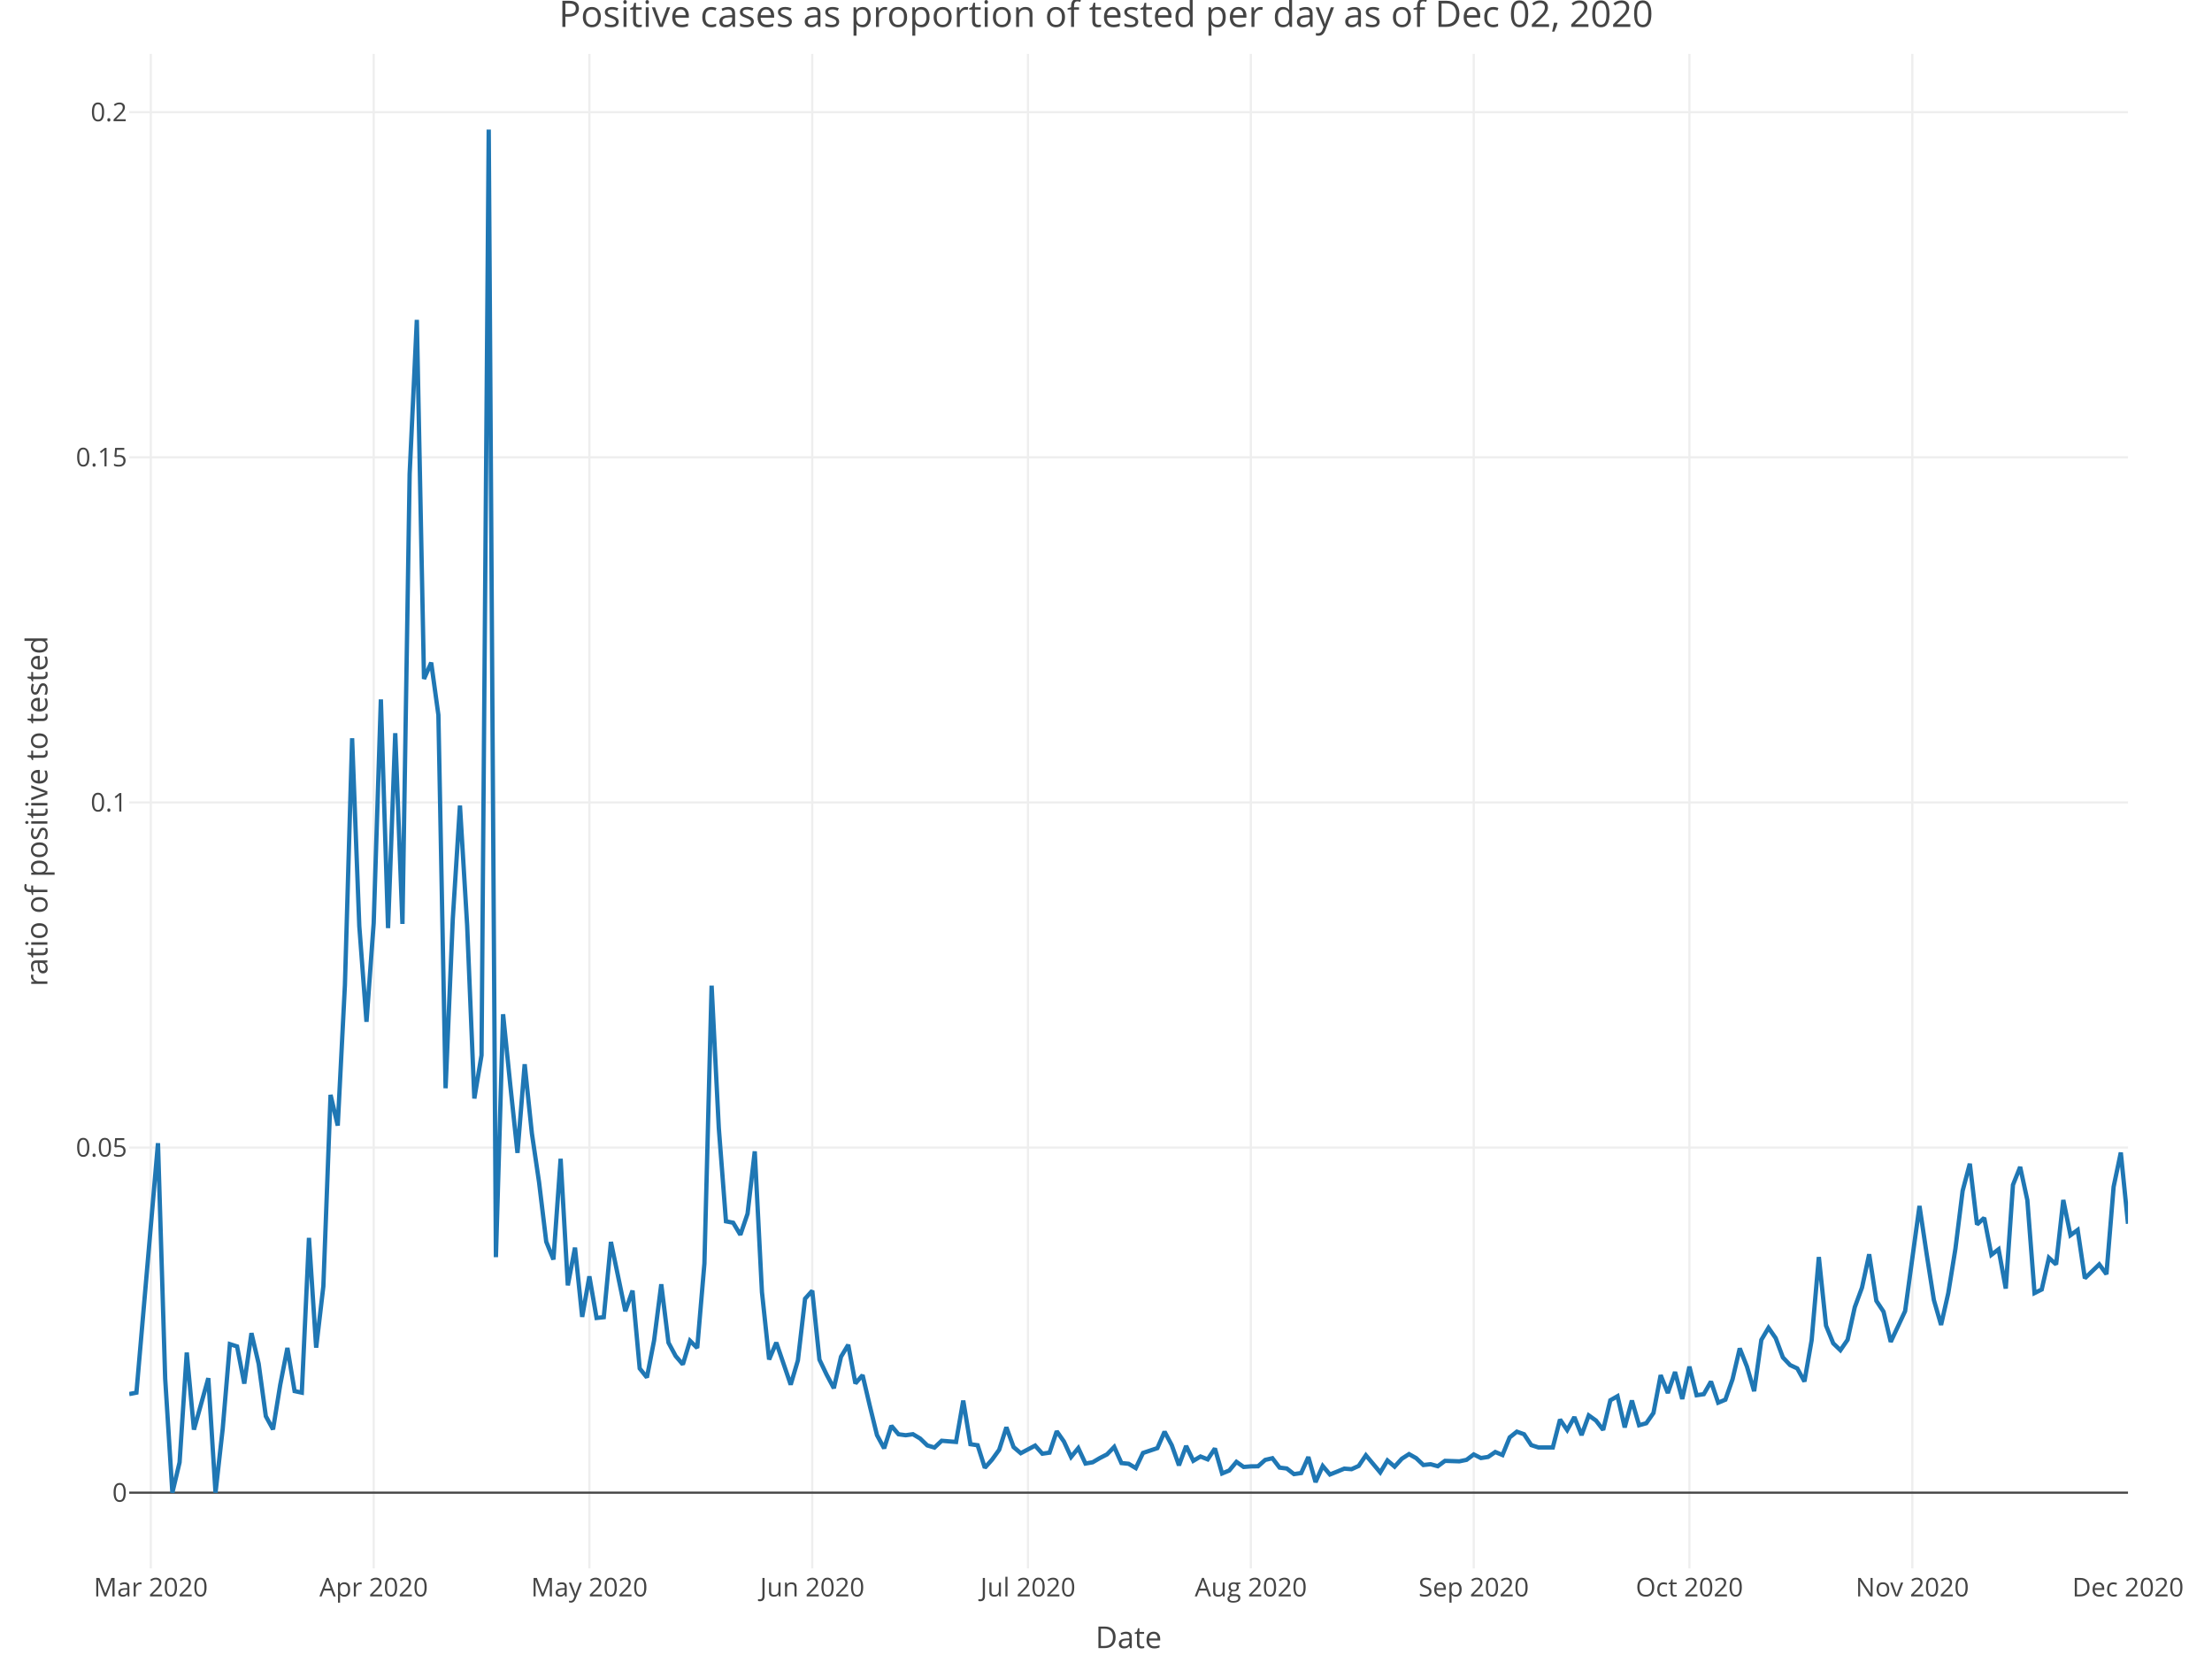
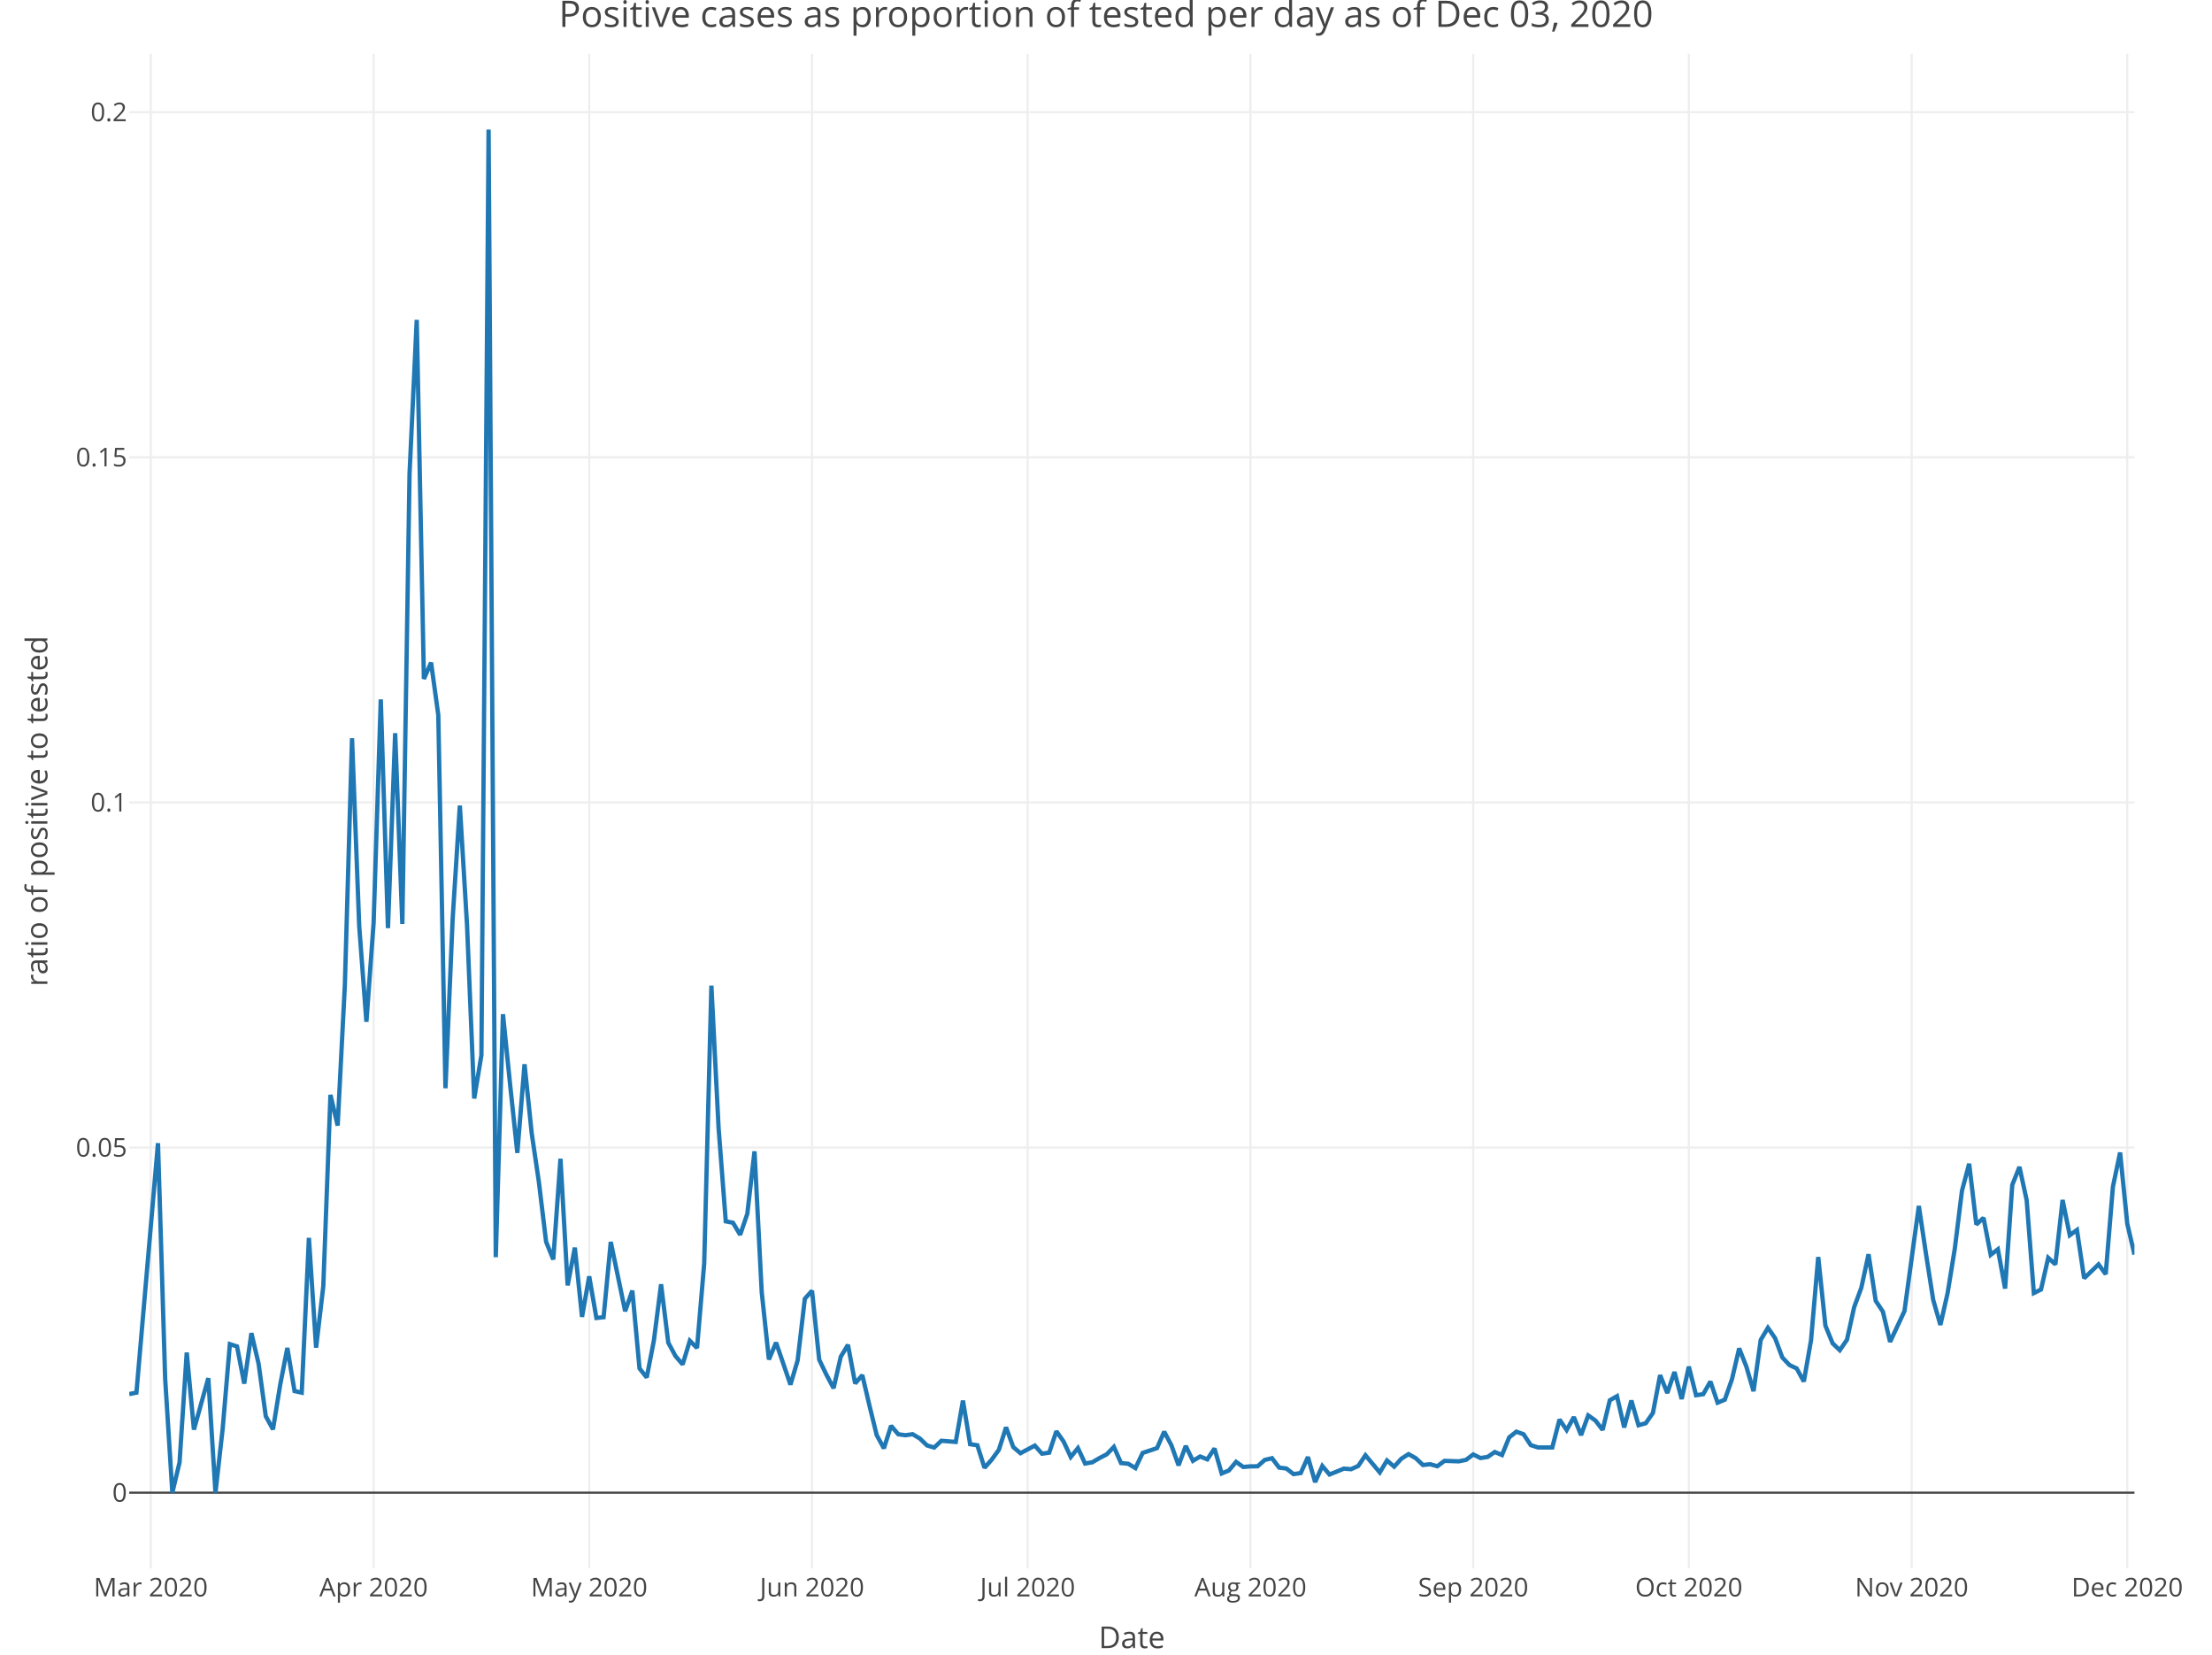
<svg xmlns="http://www.w3.org/2000/svg" class="main-svg" width="1027" height="768" style="" viewBox="0 0 1027 768">
  <rect x="0" y="0" width="1027" height="768" style="fill: rgb(255, 255, 255); fill-opacity: 1;" />
-   <defs id="defs-ce4ae6">
+   <defs id="defs-c41517">
    <g class="clips">
-       <clipPath id="clipce4ae6xyplot" class="plotclip">
-         <rect width="928" height="703" />
+       <clipPath id="clipc41517xyplot" class="plotclip">
+         <rect width="931" height="703" />
      </clipPath>
-       <clipPath class="axesclip" id="clipce4ae6x">
-         <rect x="60" y="0" width="928" height="768" />
+       <clipPath class="axesclip" id="clipc41517x">
+         <rect x="60" y="0" width="931" height="768" />
      </clipPath>
-       <clipPath class="axesclip" id="clipce4ae6y">
+       <clipPath class="axesclip" id="clipc41517y">
        <rect x="0" y="25" width="1027" height="703" />
      </clipPath>
-       <clipPath class="axesclip" id="clipce4ae6xy">
-         <rect x="60" y="25" width="928" height="703" />
+       <clipPath class="axesclip" id="clipc41517xy">
+         <rect x="60" y="25" width="931" height="703" />
      </clipPath>
    </g>
    <g class="gradients" />
  </defs>
  <g class="bglayer" />
  <g class="layer-below">
    <g class="imagelayer" />
    <g class="shapelayer" />
  </g>
  <g class="cartesianlayer">
    <g class="subplot xy">
      <g class="layer-subplot">
        <g class="shapelayer" />
        <g class="imagelayer" />
      </g>
      <g class="gridlayer">
        <g class="x">
          <path class="xgrid crisp" transform="translate(70.01,0)" d="M0,25v703" style="stroke: rgb(238, 238, 238); stroke-opacity: 1; stroke-width: 1px;" />
-           <path class="xgrid crisp" transform="translate(173.5,0)" d="M0,25v703" style="stroke: rgb(238, 238, 238); stroke-opacity: 1; stroke-width: 1px;" />
-           <path class="xgrid crisp" transform="translate(273.64,0)" d="M0,25v703" style="stroke: rgb(238, 238, 238); stroke-opacity: 1; stroke-width: 1px;" />
-           <path class="xgrid crisp" transform="translate(377.12,0)" d="M0,25v703" style="stroke: rgb(238, 238, 238); stroke-opacity: 1; stroke-width: 1px;" />
-           <path class="xgrid crisp" transform="translate(477.27,0)" d="M0,25v703" style="stroke: rgb(238, 238, 238); stroke-opacity: 1; stroke-width: 1px;" />
-           <path class="xgrid crisp" transform="translate(580.75,0)" d="M0,25v703" style="stroke: rgb(238, 238, 238); stroke-opacity: 1; stroke-width: 1px;" />
-           <path class="xgrid crisp" transform="translate(684.23,0)" d="M0,25v703" style="stroke: rgb(238, 238, 238); stroke-opacity: 1; stroke-width: 1px;" />
-           <path class="xgrid crisp" transform="translate(784.37,0)" d="M0,25v703" style="stroke: rgb(238, 238, 238); stroke-opacity: 1; stroke-width: 1px;" />
-           <path class="xgrid crisp" transform="translate(887.86,0)" d="M0,25v703" style="stroke: rgb(238, 238, 238); stroke-opacity: 1; stroke-width: 1px;" />
+           <path class="xgrid crisp" transform="translate(173.46,0)" d="M0,25v703" style="stroke: rgb(238, 238, 238); stroke-opacity: 1; stroke-width: 1px;" />
+           <path class="xgrid crisp" transform="translate(273.56,0)" d="M0,25v703" style="stroke: rgb(238, 238, 238); stroke-opacity: 1; stroke-width: 1px;" />
+           <path class="xgrid crisp" transform="translate(377.01,0)" d="M0,25v703" style="stroke: rgb(238, 238, 238); stroke-opacity: 1; stroke-width: 1px;" />
+           <path class="xgrid crisp" transform="translate(477.11,0)" d="M0,25v703" style="stroke: rgb(238, 238, 238); stroke-opacity: 1; stroke-width: 1px;" />
+           <path class="xgrid crisp" transform="translate(580.56,0)" d="M0,25v703" style="stroke: rgb(238, 238, 238); stroke-opacity: 1; stroke-width: 1px;" />
+           <path class="xgrid crisp" transform="translate(684,0)" d="M0,25v703" style="stroke: rgb(238, 238, 238); stroke-opacity: 1; stroke-width: 1px;" />
+           <path class="xgrid crisp" transform="translate(784.11,0)" d="M0,25v703" style="stroke: rgb(238, 238, 238); stroke-opacity: 1; stroke-width: 1px;" />
+           <path class="xgrid crisp" transform="translate(887.56,0)" d="M0,25v703" style="stroke: rgb(238, 238, 238); stroke-opacity: 1; stroke-width: 1px;" />
+           <path class="xgrid crisp" transform="translate(987.66,0)" d="M0,25v703" style="stroke: rgb(238, 238, 238); stroke-opacity: 1; stroke-width: 1px;" />
        </g>
        <g class="y">
-           <path class="ygrid crisp" transform="translate(0,532.65)" d="M60,0h928" style="stroke: rgb(238, 238, 238); stroke-opacity: 1; stroke-width: 1px;" />
-           <path class="ygrid crisp" transform="translate(0,372.46)" d="M60,0h928" style="stroke: rgb(238, 238, 238); stroke-opacity: 1; stroke-width: 1px;" />
-           <path class="ygrid crisp" transform="translate(0,212.26)" d="M60,0h928" style="stroke: rgb(238, 238, 238); stroke-opacity: 1; stroke-width: 1px;" />
-           <path class="ygrid crisp" transform="translate(0,52.06)" d="M60,0h928" style="stroke: rgb(238, 238, 238); stroke-opacity: 1; stroke-width: 1px;" />
+           <path class="ygrid crisp" transform="translate(0,532.65)" d="M60,0h931" style="stroke: rgb(238, 238, 238); stroke-opacity: 1; stroke-width: 1px;" />
+           <path class="ygrid crisp" transform="translate(0,372.46)" d="M60,0h931" style="stroke: rgb(238, 238, 238); stroke-opacity: 1; stroke-width: 1px;" />
+           <path class="ygrid crisp" transform="translate(0,212.26)" d="M60,0h931" style="stroke: rgb(238, 238, 238); stroke-opacity: 1; stroke-width: 1px;" />
+           <path class="ygrid crisp" transform="translate(0,52.06)" d="M60,0h931" style="stroke: rgb(238, 238, 238); stroke-opacity: 1; stroke-width: 1px;" />
        </g>
      </g>
      <g class="zerolinelayer">
-         <path class="yzl zl crisp" transform="translate(0,692.85)" d="M60,0h928" style="stroke: rgb(68, 68, 68); stroke-opacity: 1; stroke-width: 1px;" />
+         <path class="yzl zl crisp" transform="translate(0,692.85)" d="M60,0h931" style="stroke: rgb(68, 68, 68); stroke-opacity: 1; stroke-width: 1px;" />
      </g>
      <path class="xlines-below" />
      <path class="ylines-below" />
      <g class="overlines-below" />
      <g class="xaxislayer-below" />
      <g class="yaxislayer-below" />
      <g class="overaxes-below" />
-       <g class="plot" transform="translate(60, 25)" clip-path="url('#clipce4ae6xyplot')">
+       <g class="plot" transform="translate(60, 25)" clip-path="url('#clipc41517xyplot')">
        <g class="scatterlayer mlayer">
-           <g class="trace scatter tracee37cbc" style="stroke-miterlimit: 2; opacity: 1;">
+           <g class="trace scatter trace21b3f3" style="stroke-miterlimit: 2; opacity: 1;">
            <g class="fills" />
            <g class="errorbars" />
            <g class="lines">
-               <path class="js-line" d="M0,622.08L3.34,621.42L13.35,505.63L16.69,614.89L20.03,667.85L23.37,653.8L26.71,602.8L30.04,638.59L36.72,614.7L40.06,667.85L43.4,638.18L46.73,598.9L50.07,599.97L53.41,617.23L56.75,593.79L60.09,608L63.42,632.36L66.76,638.47L70.1,617.81L73.44,600.66L76.78,620.7L80.12,621.42L83.45,549.58L86.79,600.54L90.13,572.07L93.47,483.2L96.81,497.46L100.14,432.27L103.48,317.67L106.82,404.9L110.16,449.29L113.5,403.44L116.83,299.64L120.17,405.8L123.51,315.31L126.85,403.85L130.19,194.99L133.53,123.47L136.86,290.13L140.2,282.57L143.54,306.88L146.88,480.13L150.22,401.54L153.55,348.91L156.89,404.5L160.23,484.89L163.57,464.79L166.91,35.15L170.24,558.54L173.58,445.78L176.92,478.64L180.26,510.14L183.6,468.98L186.94,501.07L190.27,523.68L193.61,551.37L196.95,559.61L200.29,512.85L203.63,571.63L206.96,554.1L210.3,586.26L213.64,567.44L216.98,586.75L220.32,586.4L223.65,551.47L230.33,583.63L233.67,574.06L237.01,610.19L240.35,614.38L243.68,597.21L247.02,571.12L250.36,598.21L253.7,604.43L257.04,608.32L260.37,597.34L263.71,600.68L267.05,561.46L270.39,432.5L273.73,498.58L277.06,541.9L280.4,542.55L283.74,548.15L287.08,538.38L290.42,509.42L293.76,574.73L297.09,606.03L300.43,598.19L307.11,617.71L310.45,606.46L313.78,577.83L317.12,574.11L320.46,606.1L323.8,613.07L327.14,619.36L330.47,604.76L333.81,599.22L337.15,617.15L340.49,613.3L343.83,627.52L347.17,641.13L350.5,647.27L353.84,636.81L357.18,640.74L360.52,641.19L363.86,640.71L367.19,642.7L370.53,645.92L373.87,646.9L377.21,643.75L383.88,644.3L387.22,625.1L390.56,645.35L393.9,645.84L397.24,656.3L400.58,652.54L403.91,647.93L407.25,637.5L410.59,646.68L413.93,649.53L420.6,646L423.94,649.76L427.28,649.27L430.62,639.33L433.96,644.1L437.29,651.29L440.63,647.16L443.97,654.33L447.31,653.74L450.65,651.78L453.99,650.06L457.32,646.61L460.66,654.1L464,654.43L467.34,656.44L470.68,649.41L477.35,647.17L480.69,639.54L484.03,645.81L487.37,655.16L490.71,646.16L494.04,653.06L497.38,651.06L500.72,652.39L504.06,647.33L507.4,658.93L510.73,657.55L514.07,653.55L517.41,655.91L520.75,655.64L524.09,655.6L527.42,652.64L530.76,651.86L534.1,656.22L537.44,656.63L540.78,659.23L544.12,658.74L547.45,651.31L550.79,662.95L554.13,655.46L557.47,659.41L560.81,658.07L564.14,656.69L567.48,656.95L570.82,655.44L574.16,650.49L580.83,658.45L584.17,652.9L587.51,655.77L590.85,652.09L594.19,649.95L597.53,651.84L600.86,655.01L604.2,654.64L607.54,655.57L610.88,653.08L617.55,653.3L620.89,652.61L624.23,650.1L627.57,651.77L630.91,651.26L634.24,648.97L637.58,650.37L640.92,642.19L644.26,639.53L647.6,640.73L650.94,645.77L654.27,646.85L660.95,646.86L664.29,633.9L667.63,638.78L670.96,632.76L674.3,641.13L677.64,631.99L680.98,634.36L684.32,638.71L687.65,624.97L690.99,623.07L694.33,637.56L697.67,625.07L701.01,636.55L704.35,635.62L707.68,630.84L711.02,613.3L714.36,621.6L717.7,611.84L721.04,624.37L724.37,609.35L727.71,622.62L731.05,622.13L734.39,616.26L737.73,626.08L741.06,624.69L744.4,615.19L747.74,600.87L751.08,609.34L754.42,620.74L757.76,596.96L761.09,591.32L764.43,596.12L767.77,605.07L771.11,608.61L774.45,610.18L777.78,616.24L781.12,597.06L784.46,558.47L787.8,590.32L791.14,598.51L794.47,601.72L797.81,596.88L801.15,581.74L804.49,572.69L807.83,557.19L811.17,578.81L814.5,583.84L817.84,597.85L824.52,583.55L827.86,559.02L831.19,534.77L834.53,557.15L837.87,578.42L841.21,589.98L844.55,575.25L847.88,554.62L851.22,527.74L854.56,515.16L857.9,543.38L861.24,540.29L864.58,557.44L867.91,554.88L871.25,573.11L874.59,525L877.93,516.66L881.27,532.08L884.6,575.19L887.94,573.54L891.28,558.83L894.62,561.9L897.96,531.98L901.29,548.35L904.63,545.91L907.97,568.32L914.65,561.88L917.99,566.43L921.32,525.89L924.66,509.97L928,543.03" style="vector-effect: non-scaling-stroke; fill: none; stroke: rgb(31, 119, 180); stroke-opacity: 1; stroke-width: 2px; opacity: 1;" />
+               <path class="js-line" d="M0,622.08L3.34,621.42L13.35,505.63L16.68,614.89L20.02,667.85L23.36,653.8L26.7,602.8L30.03,638.59L36.71,614.7L40.04,667.85L43.38,638.18L46.72,598.9L50.05,599.97L53.39,617.23L56.73,593.79L60.06,608L63.4,632.36L66.74,638.47L70.08,617.81L73.41,600.66L76.75,620.7L80.09,621.42L83.42,549.58L86.76,600.54L90.1,572.07L93.43,483.2L96.77,497.46L100.11,432.27L103.44,317.67L106.78,404.9L110.12,449.29L113.46,403.44L116.79,299.64L120.13,405.8L123.47,315.31L126.8,403.85L130.14,194.99L133.48,123.47L136.81,290.13L140.15,282.57L143.49,306.88L146.82,480.13L150.16,401.54L153.5,348.91L156.84,404.5L160.17,484.89L163.51,464.79L166.85,35.15L170.18,558.54L173.52,445.78L176.86,478.64L180.19,510.14L183.53,468.98L186.87,501.07L190.2,523.68L193.54,551.37L196.88,559.61L200.22,512.85L203.55,571.63L206.89,554.1L210.23,586.26L213.56,567.44L216.9,586.75L220.24,586.4L223.57,551.47L230.25,583.63L233.58,574.06L236.92,610.19L240.26,614.38L243.59,597.21L246.93,571.12L250.27,598.21L253.61,604.43L256.94,608.32L260.28,597.34L263.62,600.68L266.95,561.46L270.29,432.5L273.63,498.58L276.96,541.9L280.3,542.55L283.64,548.15L286.97,538.38L290.31,509.42L293.65,574.73L296.99,606.03L300.32,598.19L307,617.71L310.33,606.46L313.67,577.83L317.01,574.11L320.34,606.1L323.68,613.07L327.02,619.36L330.35,604.76L333.69,599.22L337.03,617.15L340.37,613.3L343.7,627.52L347.04,641.13L350.38,647.27L353.71,636.81L357.05,640.74L360.39,641.19L363.72,640.71L367.06,642.7L370.4,645.92L373.73,646.9L377.07,643.75L383.75,644.3L387.08,625.1L390.42,645.35L393.76,645.84L397.09,656.3L400.43,652.54L403.77,647.93L407.1,637.5L410.44,646.68L413.78,649.53L420.45,646L423.79,649.76L427.13,649.27L430.46,639.33L433.8,644.1L437.14,651.29L440.47,647.16L443.81,654.33L447.15,653.74L450.48,651.78L453.82,650.06L457.16,646.61L460.49,654.1L463.83,654.43L467.17,656.44L470.51,649.41L477.18,647.17L480.52,639.54L483.85,645.81L487.19,655.16L490.53,646.16L493.86,653.06L497.2,651.06L500.54,652.39L503.87,647.33L507.21,658.93L510.55,657.55L513.89,653.55L517.22,655.91L520.56,655.64L523.9,655.6L527.23,652.64L530.57,651.86L533.91,656.22L537.24,656.63L540.58,659.23L543.92,658.74L547.25,651.31L550.59,662.95L553.93,655.46L557.27,659.41L560.6,658.07L563.94,656.69L567.28,656.95L570.61,655.44L573.95,650.49L580.62,658.45L583.96,652.9L587.3,655.77L590.63,652.09L593.97,649.95L597.31,651.84L600.65,655.01L603.98,654.64L607.32,655.57L610.66,653.08L617.33,653.3L620.67,652.61L624,650.1L627.34,651.77L630.68,651.26L634.01,648.97L637.35,650.37L640.69,642.19L644.03,639.53L647.36,640.73L650.7,645.77L654.04,646.85L660.71,646.86L664.05,633.9L667.38,638.78L670.72,632.76L674.06,641.13L677.39,631.99L680.73,634.36L684.07,638.71L687.41,624.97L690.74,623.07L694.08,637.56L697.42,625.07L700.75,636.55L704.09,635.62L707.43,630.84L710.76,613.3L714.1,621.6L717.44,611.84L720.77,624.37L724.11,609.35L727.45,622.62L730.78,622.13L734.12,616.26L737.46,626.08L740.8,624.69L744.13,615.19L747.47,600.87L750.81,609.34L754.14,620.74L757.48,596.96L760.82,591.32L764.15,596.12L767.49,605.07L770.83,608.61L774.16,610.18L777.5,616.24L780.84,597.06L784.18,558.47L787.51,590.32L790.85,598.51L794.19,601.72L797.52,596.88L800.86,581.74L804.2,572.69L807.53,557.19L810.87,578.81L814.21,583.84L817.54,597.85L824.22,583.55L827.56,559.02L830.89,534.77L834.23,557.15L837.57,578.42L840.9,589.98L844.24,575.25L847.58,554.62L850.91,527.74L854.25,515.16L857.59,543.38L860.92,540.29L864.26,557.44L867.6,554.88L870.94,573.11L874.27,525L877.61,516.66L880.95,532.08L884.28,575.19L887.62,573.54L890.96,558.83L894.29,561.9L897.63,531.98L900.97,548.35L904.3,545.91L907.64,568.32L914.32,561.88L917.65,566.43L920.99,525.89L924.33,509.97L927.66,543.03L931,557.32" style="vector-effect: non-scaling-stroke; fill: none; stroke: rgb(31, 119, 180); stroke-opacity: 1; stroke-width: 2px; opacity: 1;" />
            </g>
            <g class="points" />
            <g class="text" />
          </g>
        </g>
      </g>
      <g class="overplot" />
      <path class="xlines-above crisp" d="M0,0" style="fill: none;" />
      <path class="ylines-above crisp" d="M0,0" style="fill: none;" />
      <g class="overlines-above" />
      <g class="xaxislayer-above">
        <g class="xtick">
          <text text-anchor="middle" x="0" y="741" transform="translate(70.01,0)" style="font-family: 'Open Sans', verdana, arial, sans-serif; font-size: 12px; fill: rgb(68, 68, 68); fill-opacity: 1; white-space: pre;">Mar 2020</text>
        </g>
        <g class="xtick">
-           <text text-anchor="middle" x="0" y="741" transform="translate(173.5,0)" style="font-family: 'Open Sans', verdana, arial, sans-serif; font-size: 12px; fill: rgb(68, 68, 68); fill-opacity: 1; white-space: pre;">Apr 2020</text>
+           <text text-anchor="middle" x="0" y="741" transform="translate(173.46,0)" style="font-family: 'Open Sans', verdana, arial, sans-serif; font-size: 12px; fill: rgb(68, 68, 68); fill-opacity: 1; white-space: pre;">Apr 2020</text>
        </g>
        <g class="xtick">
-           <text text-anchor="middle" x="0" y="741" transform="translate(273.64,0)" style="font-family: 'Open Sans', verdana, arial, sans-serif; font-size: 12px; fill: rgb(68, 68, 68); fill-opacity: 1; white-space: pre;">May 2020</text>
+           <text text-anchor="middle" x="0" y="741" transform="translate(273.56,0)" style="font-family: 'Open Sans', verdana, arial, sans-serif; font-size: 12px; fill: rgb(68, 68, 68); fill-opacity: 1; white-space: pre;">May 2020</text>
        </g>
        <g class="xtick">
-           <text text-anchor="middle" x="0" y="741" transform="translate(377.12,0)" style="font-family: 'Open Sans', verdana, arial, sans-serif; font-size: 12px; fill: rgb(68, 68, 68); fill-opacity: 1; white-space: pre;">Jun 2020</text>
+           <text text-anchor="middle" x="0" y="741" transform="translate(377.01,0)" style="font-family: 'Open Sans', verdana, arial, sans-serif; font-size: 12px; fill: rgb(68, 68, 68); fill-opacity: 1; white-space: pre;">Jun 2020</text>
        </g>
        <g class="xtick">
-           <text text-anchor="middle" x="0" y="741" transform="translate(477.27,0)" style="font-family: 'Open Sans', verdana, arial, sans-serif; font-size: 12px; fill: rgb(68, 68, 68); fill-opacity: 1; white-space: pre;">Jul 2020</text>
+           <text text-anchor="middle" x="0" y="741" transform="translate(477.11,0)" style="font-family: 'Open Sans', verdana, arial, sans-serif; font-size: 12px; fill: rgb(68, 68, 68); fill-opacity: 1; white-space: pre;">Jul 2020</text>
        </g>
        <g class="xtick">
-           <text text-anchor="middle" x="0" y="741" transform="translate(580.75,0)" style="font-family: 'Open Sans', verdana, arial, sans-serif; font-size: 12px; fill: rgb(68, 68, 68); fill-opacity: 1; white-space: pre;">Aug 2020</text>
+           <text text-anchor="middle" x="0" y="741" transform="translate(580.56,0)" style="font-family: 'Open Sans', verdana, arial, sans-serif; font-size: 12px; fill: rgb(68, 68, 68); fill-opacity: 1; white-space: pre;">Aug 2020</text>
        </g>
        <g class="xtick">
-           <text text-anchor="middle" x="0" y="741" transform="translate(684.23,0)" style="font-family: 'Open Sans', verdana, arial, sans-serif; font-size: 12px; fill: rgb(68, 68, 68); fill-opacity: 1; white-space: pre;">Sep 2020</text>
+           <text text-anchor="middle" x="0" y="741" transform="translate(684,0)" style="font-family: 'Open Sans', verdana, arial, sans-serif; font-size: 12px; fill: rgb(68, 68, 68); fill-opacity: 1; white-space: pre;">Sep 2020</text>
        </g>
        <g class="xtick">
-           <text text-anchor="middle" x="0" y="741" transform="translate(784.37,0)" style="font-family: 'Open Sans', verdana, arial, sans-serif; font-size: 12px; fill: rgb(68, 68, 68); fill-opacity: 1; white-space: pre;">Oct 2020</text>
+           <text text-anchor="middle" x="0" y="741" transform="translate(784.11,0)" style="font-family: 'Open Sans', verdana, arial, sans-serif; font-size: 12px; fill: rgb(68, 68, 68); fill-opacity: 1; white-space: pre;">Oct 2020</text>
        </g>
        <g class="xtick">
-           <text text-anchor="middle" x="0" y="741" transform="translate(887.86,0)" style="font-family: 'Open Sans', verdana, arial, sans-serif; font-size: 12px; fill: rgb(68, 68, 68); fill-opacity: 1; white-space: pre;">Nov 2020</text>
+           <text text-anchor="middle" x="0" y="741" transform="translate(887.56,0)" style="font-family: 'Open Sans', verdana, arial, sans-serif; font-size: 12px; fill: rgb(68, 68, 68); fill-opacity: 1; white-space: pre;">Nov 2020</text>
        </g>
        <g class="xtick">
-           <text text-anchor="middle" x="0" y="741" transform="translate(988,0)" style="font-family: 'Open Sans', verdana, arial, sans-serif; font-size: 12px; fill: rgb(68, 68, 68); fill-opacity: 1; white-space: pre;">Dec 2020</text>
+           <text text-anchor="middle" x="0" y="741" transform="translate(987.66,0)" style="font-family: 'Open Sans', verdana, arial, sans-serif; font-size: 12px; fill: rgb(68, 68, 68); fill-opacity: 1; white-space: pre;">Dec 2020</text>
        </g>
      </g>
      <g class="yaxislayer-above">
        <g class="ytick">
          <text text-anchor="end" x="59" y="4.2" transform="translate(0,692.85)" style="font-family: 'Open Sans', verdana, arial, sans-serif; font-size: 12px; fill: rgb(68, 68, 68); fill-opacity: 1; white-space: pre;">0</text>
        </g>
        <g class="ytick">
          <text text-anchor="end" x="59" y="4.2" transform="translate(0,532.65)" style="font-family: 'Open Sans', verdana, arial, sans-serif; font-size: 12px; fill: rgb(68, 68, 68); fill-opacity: 1; white-space: pre;">0.05</text>
        </g>
        <g class="ytick">
          <text text-anchor="end" x="59" y="4.2" transform="translate(0,372.46)" style="font-family: 'Open Sans', verdana, arial, sans-serif; font-size: 12px; fill: rgb(68, 68, 68); fill-opacity: 1; white-space: pre;">0.1</text>
        </g>
        <g class="ytick">
          <text text-anchor="end" x="59" y="4.2" transform="translate(0,212.26)" style="font-family: 'Open Sans', verdana, arial, sans-serif; font-size: 12px; fill: rgb(68, 68, 68); fill-opacity: 1; white-space: pre;">0.15</text>
        </g>
        <g class="ytick">
          <text text-anchor="end" x="59" y="4.2" transform="translate(0,52.06)" style="font-family: 'Open Sans', verdana, arial, sans-serif; font-size: 12px; fill: rgb(68, 68, 68); fill-opacity: 1; white-space: pre;">0.2</text>
        </g>
      </g>
      <g class="overaxes-above" />
    </g>
  </g>
  <g class="polarlayer" />
  <g class="ternarylayer" />
  <g class="geolayer" />
  <g class="funnelarealayer" />
  <g class="pielayer" />
  <g class="treemaplayer" />
  <g class="sunburstlayer" />
  <g class="glimages" />
-   <defs id="topdefs-ce4ae6">
+   <defs id="topdefs-c41517">
    <g class="clips" />
  </defs>
  <g class="layer-above">
    <g class="imagelayer" />
    <g class="shapelayer" />
  </g>
  <g class="infolayer">
    <g class="g-gtitle">
-       <text class="gtitle" x="513.5" y="12.5" text-anchor="middle" dy="0em" style="font-family: 'Open Sans', verdana, arial, sans-serif; font-size: 17px; fill: rgb(68, 68, 68); opacity: 1; font-weight: normal; white-space: pre;">Positive cases as proportion of tested per day as of Dec 02, 2020</text>
+       <text class="gtitle" x="513.5" y="12.5" text-anchor="middle" dy="0em" style="font-family: 'Open Sans', verdana, arial, sans-serif; font-size: 17px; fill: rgb(68, 68, 68); opacity: 1; font-weight: normal; white-space: pre;">Positive cases as proportion of tested per day as of Dec 03, 2020</text>
    </g>
    <g class="g-xtitle" transform="translate(0,-15)">
-       <text class="xtitle" x="524" y="780" text-anchor="middle" style="font-family: 'Open Sans', verdana, arial, sans-serif; font-size: 14px; fill: rgb(68, 68, 68); opacity: 1; font-weight: normal; white-space: pre;">Date</text>
+       <text class="xtitle" x="525.5" y="780" text-anchor="middle" style="font-family: 'Open Sans', verdana, arial, sans-serif; font-size: 14px; fill: rgb(68, 68, 68); opacity: 1; font-weight: normal; white-space: pre;">Date</text>
    </g>
    <g class="g-ytitle">
      <text class="ytitle" transform="rotate(-90,22,376.5)" x="22" y="376.5" text-anchor="middle" style="font-family: 'Open Sans', verdana, arial, sans-serif; font-size: 14px; fill: rgb(68, 68, 68); opacity: 1; font-weight: normal; white-space: pre;">ratio of positive to tested</text>
    </g>
  </g>
</svg>
